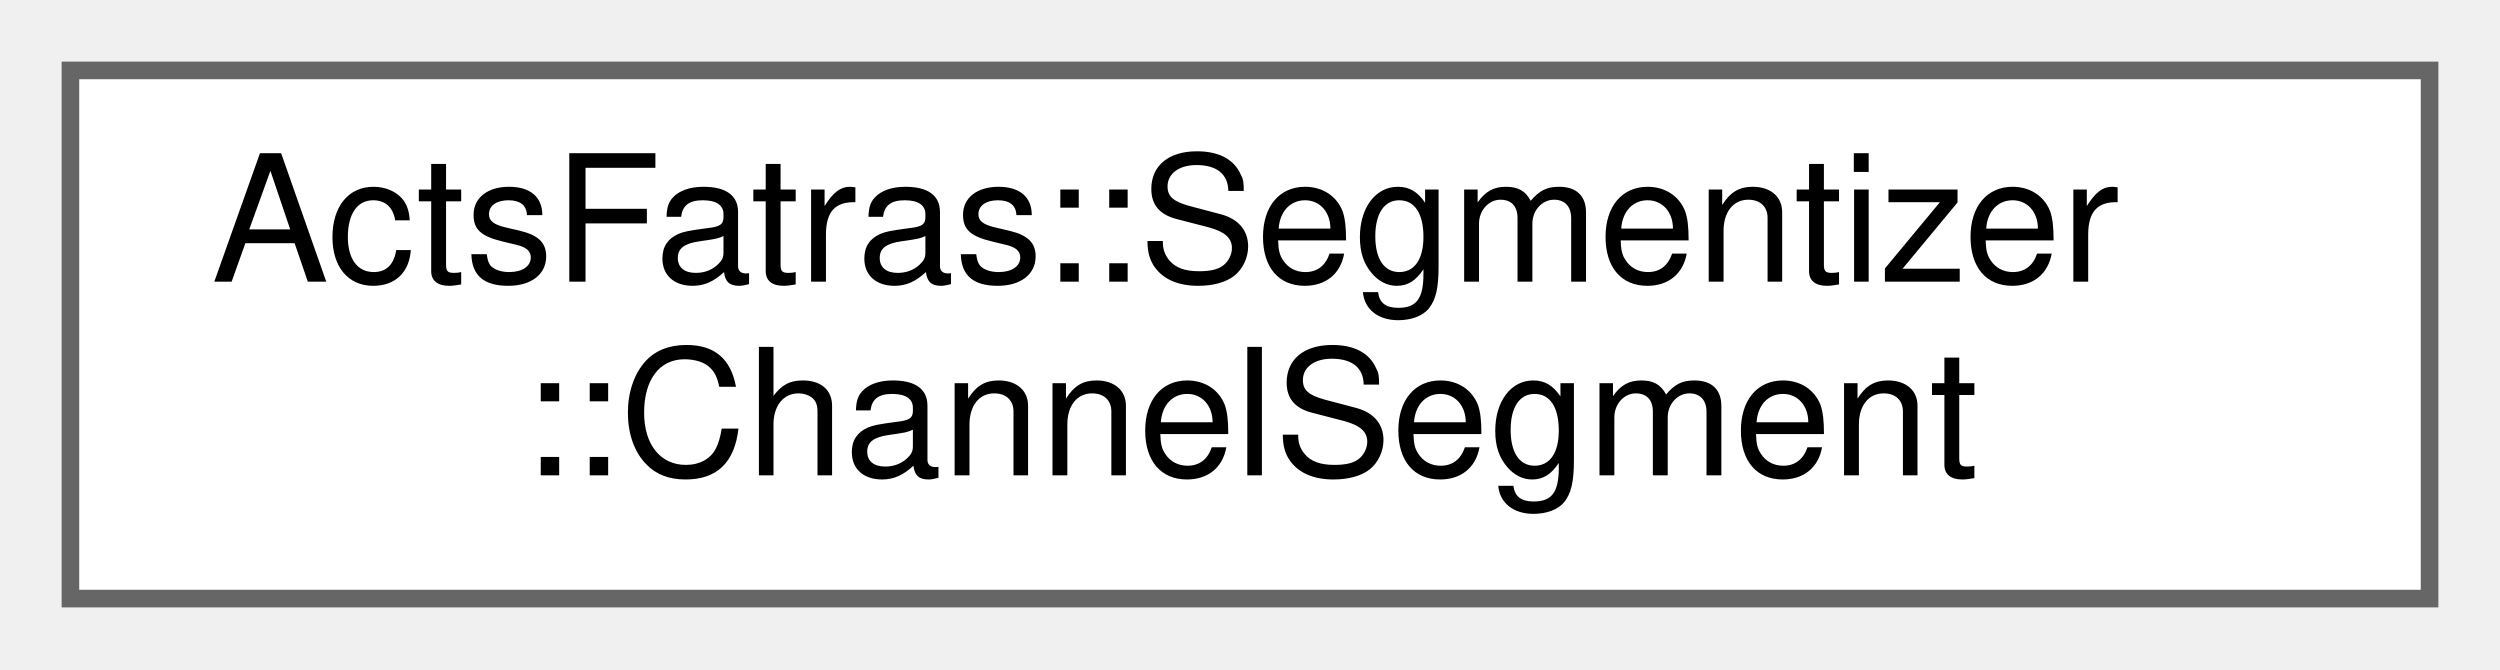
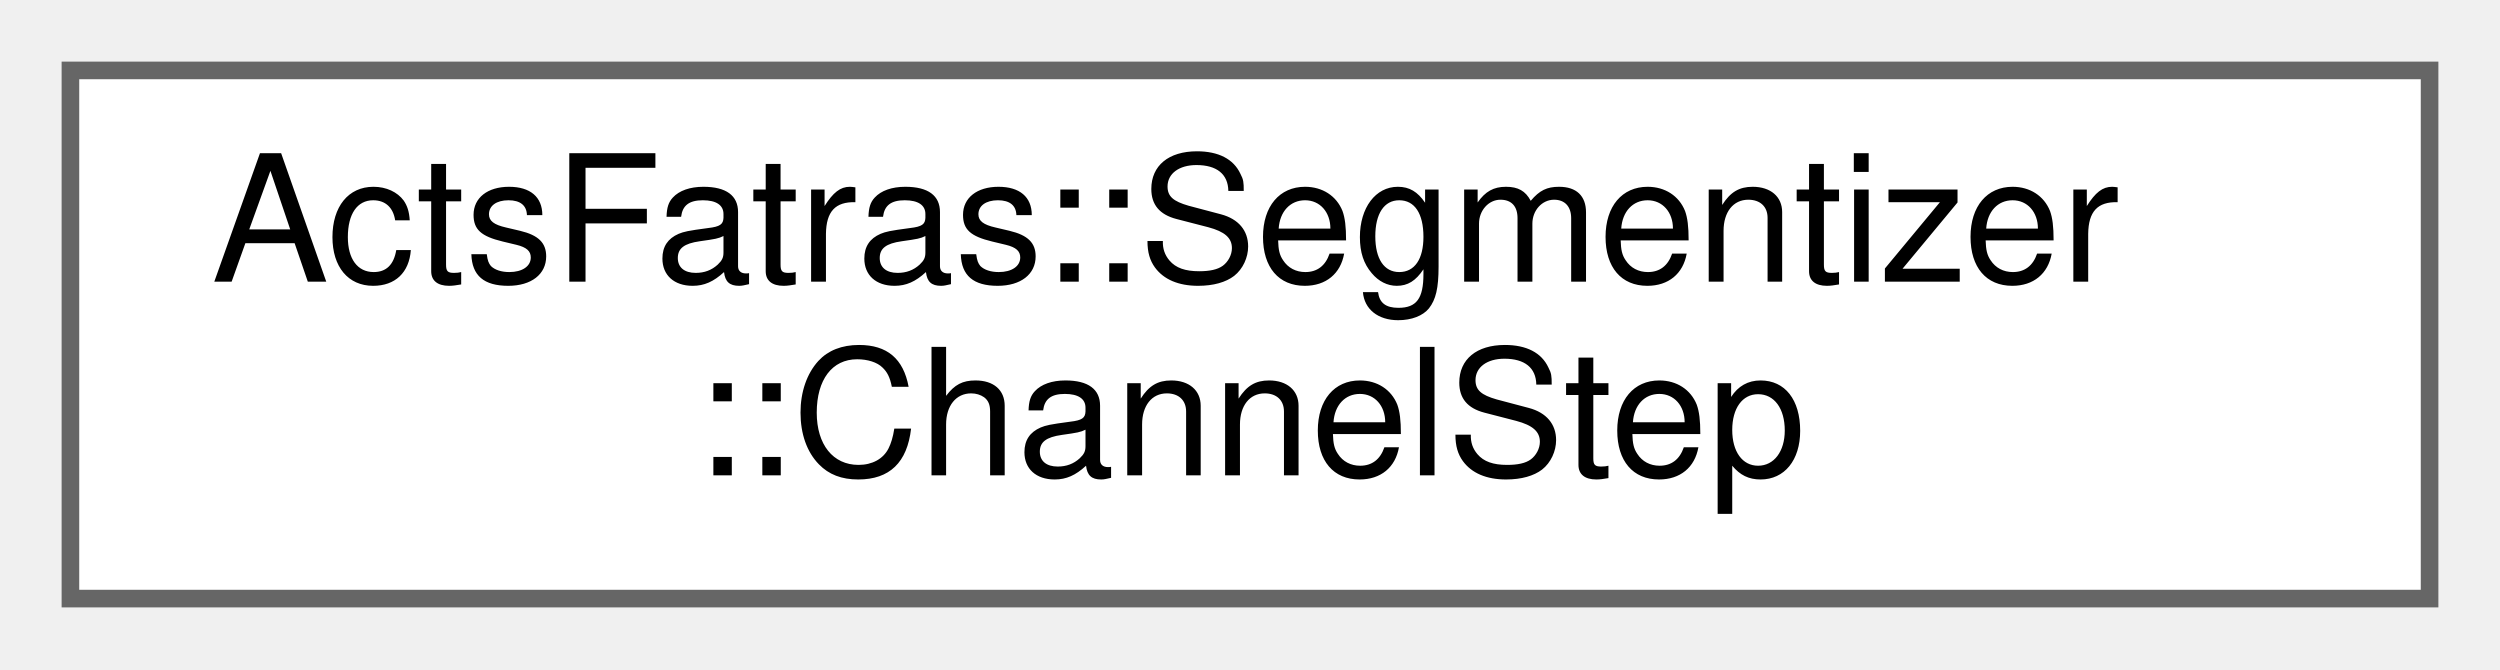
<svg xmlns="http://www.w3.org/2000/svg" xmlns:xlink="http://www.w3.org/1999/xlink" width="142pt" height="38pt" viewBox="0.00 0.00 142.00 38.00">
  <g id="graph0" class="graph" transform="scale(1 1) rotate(0) translate(4 34)">
    <g id="Node000000" class="node">
      <g id="a_Node000000">
-         <a xlink:href="struct_acts_fatras_1_1_segmentizer_1_1_channel_segment.html" target="_top" xlink:title="Nested struct for representing channel steps.">
+         <a xlink:href="struct_acts_fatras_1_1_segmentizer_1_1_channel_step.html" target="_top" xlink:title="Nested struct for stepping from one channel to the next.">
          <polygon fill="white" stroke="#666666" points="134,-30 0,-30 0,0 134,0 134,-30" />
          <text text-anchor="start" x="8" y="-18" font-family="Helvetica,sans-Serif" font-size="10.00">ActsFatras::Segmentizer</text>
-           <text text-anchor="middle" x="67" y="-7" font-family="Helvetica,sans-Serif" font-size="10.00">::ChannelSegment</text>
+           <text text-anchor="middle" x="67" y="-7" font-family="Helvetica,sans-Serif" font-size="10.00">::ChannelStep</text>
        </a>
      </g>
    </g>
  </g>
</svg>
